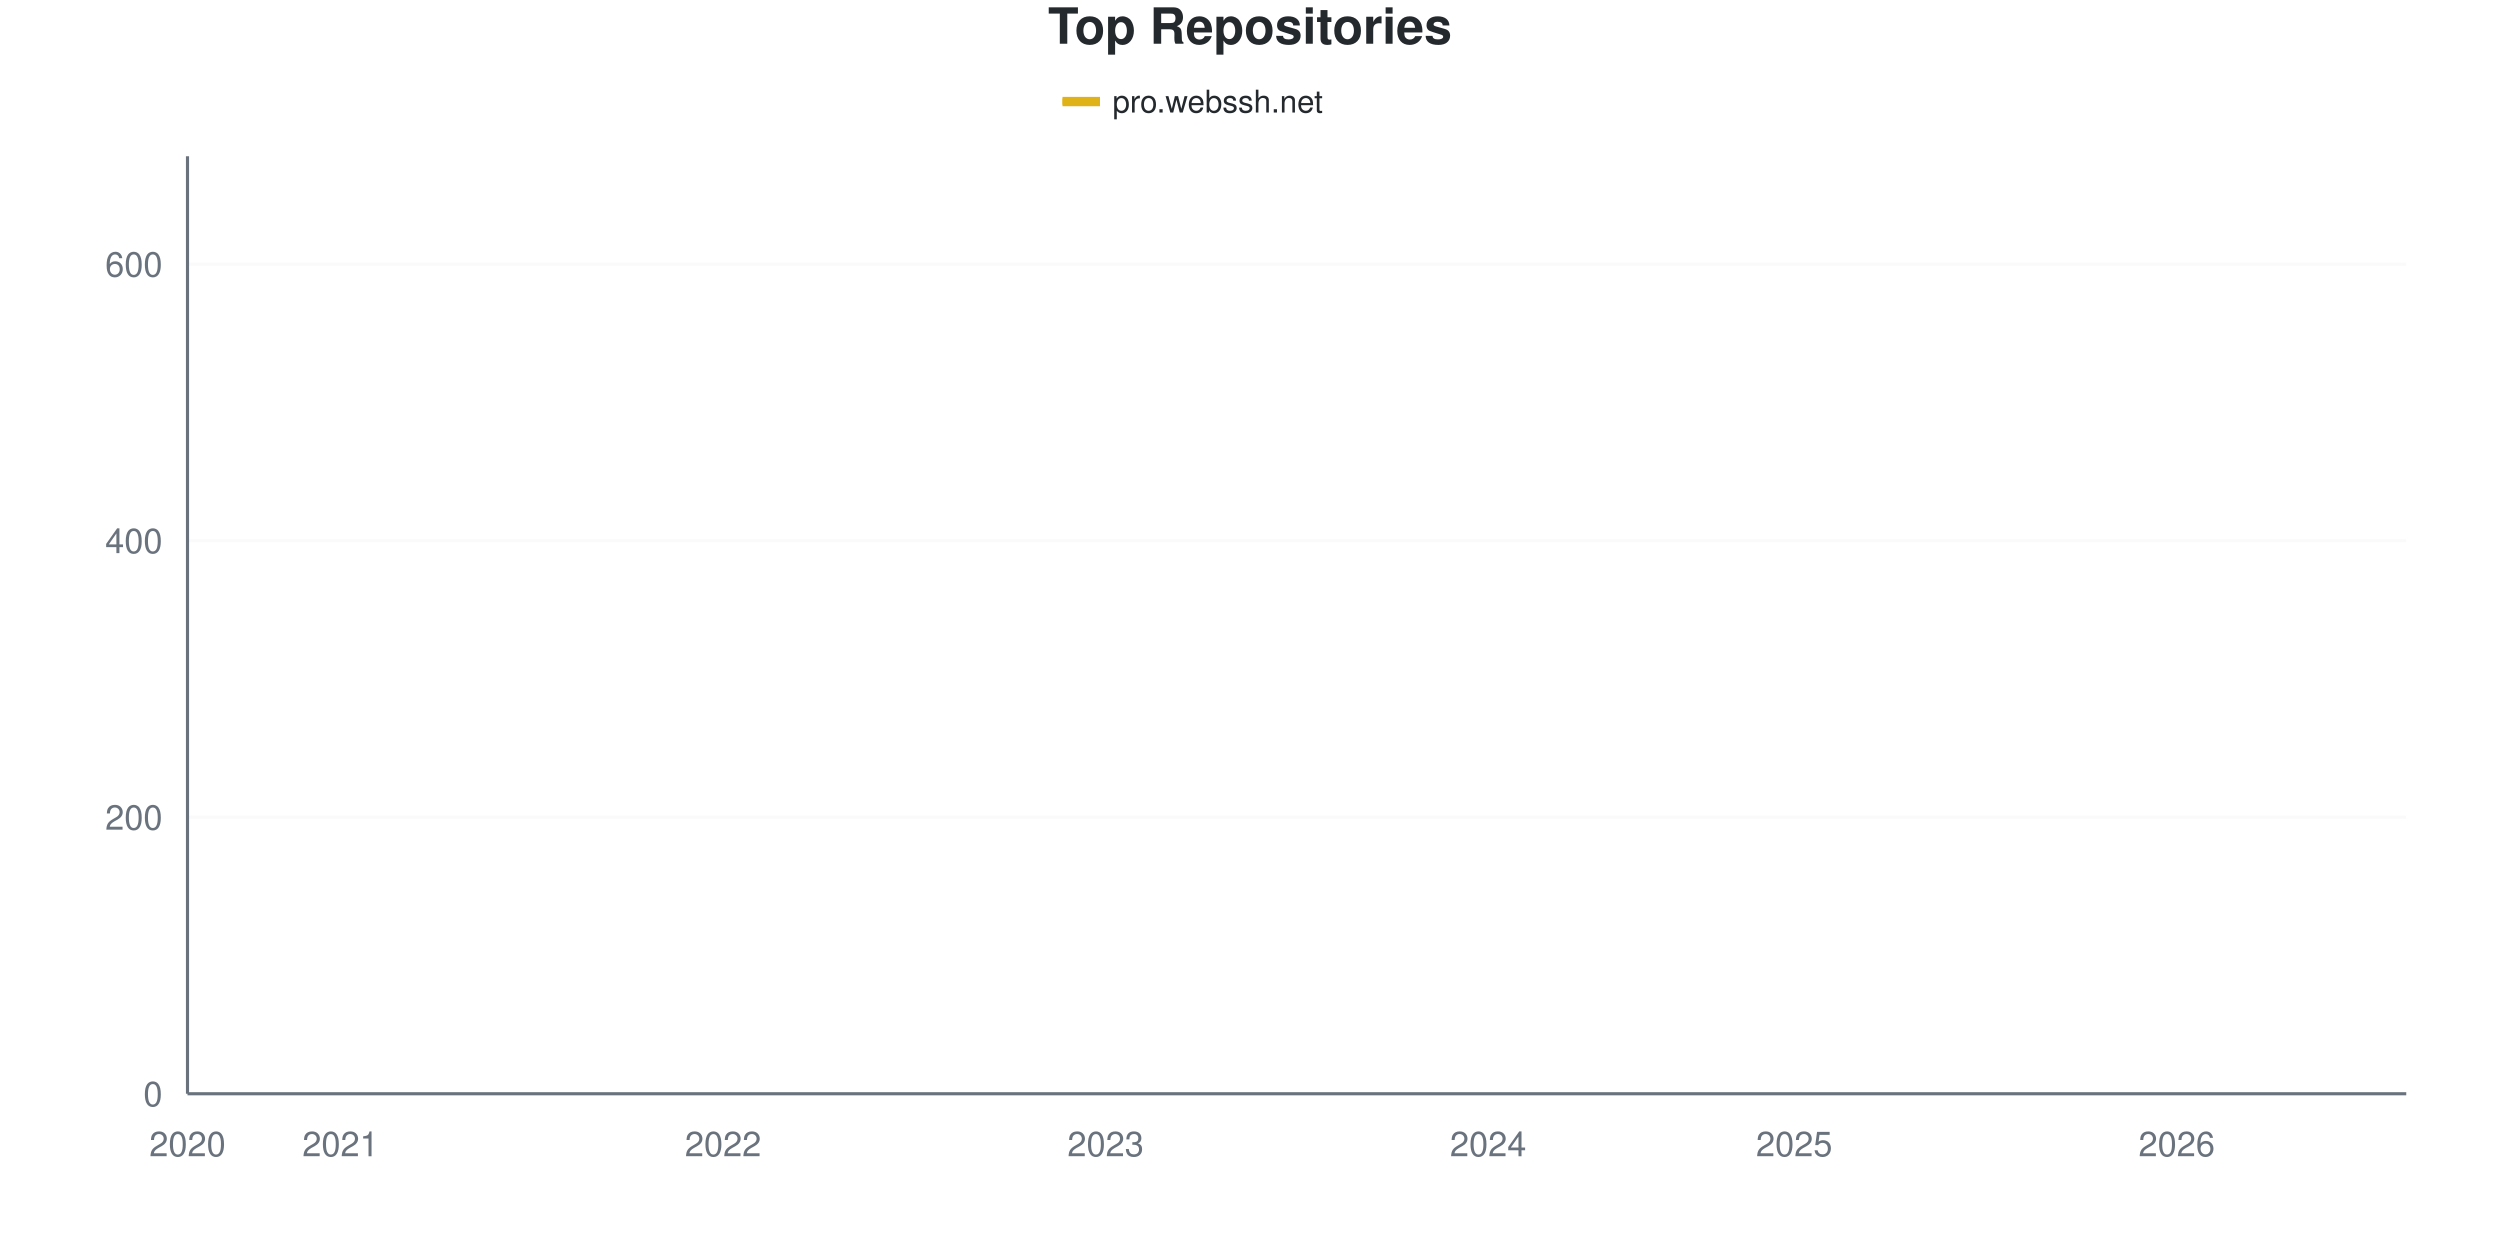
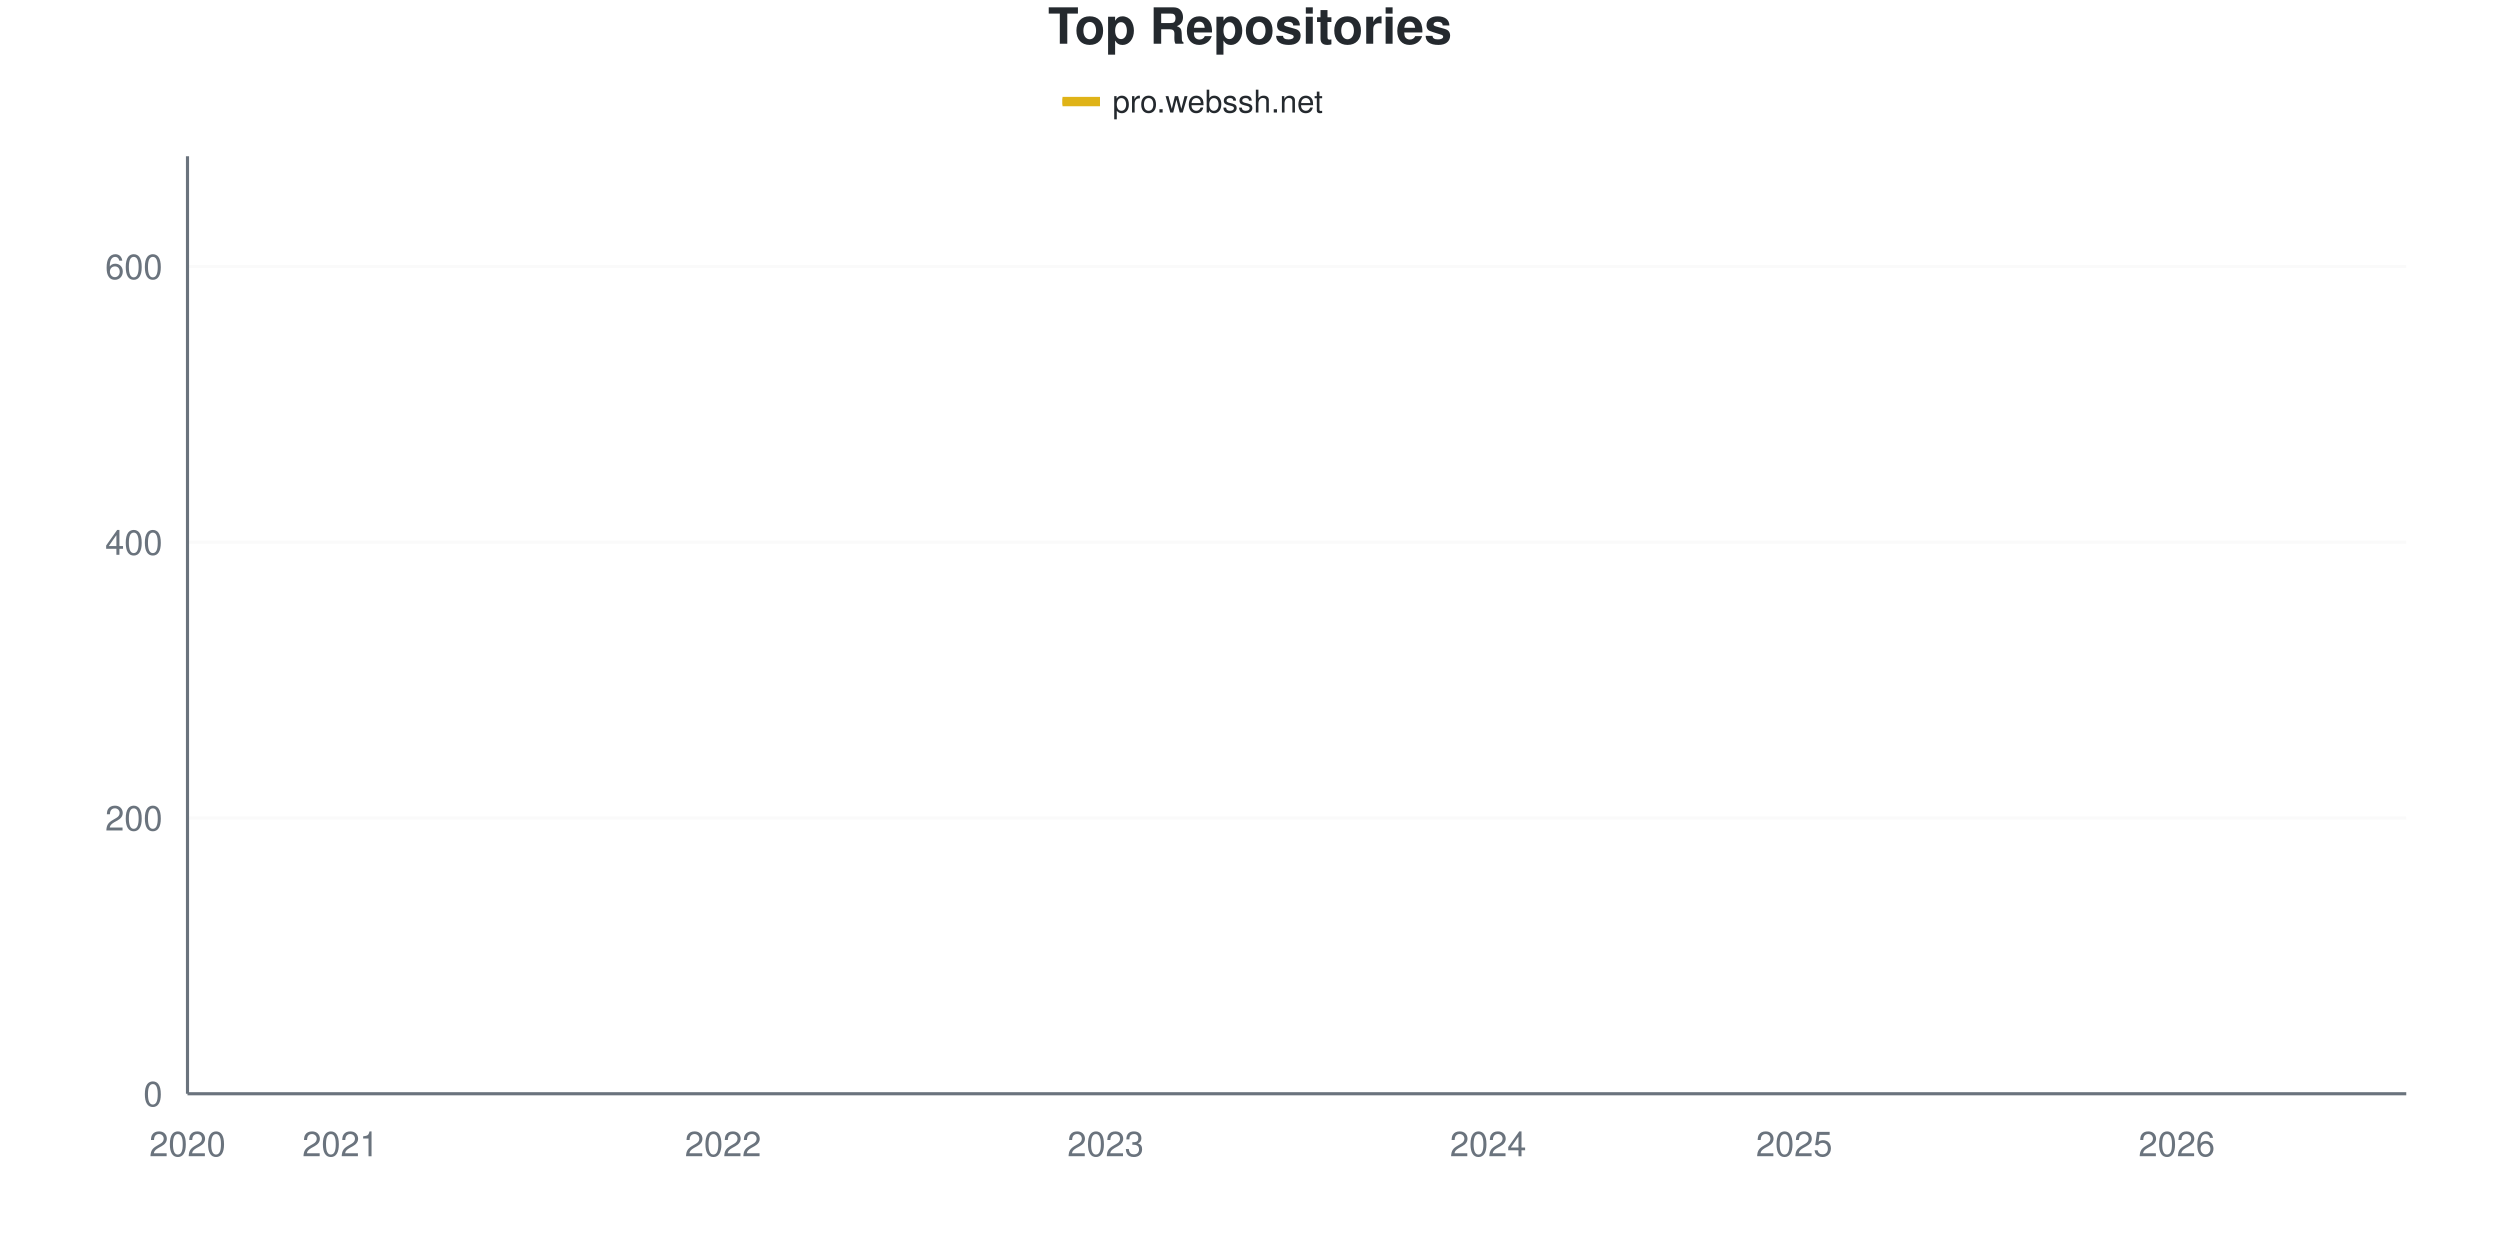
<svg xmlns="http://www.w3.org/2000/svg" viewBox="0 0 800 400" width="800" height="400">
  <style>
    @keyframes drawLine {
      to { stroke-dashoffset: 0; }
    }
    @keyframes fadeInPoint {
      from { opacity: 0; }
      to { opacity: 1; }
    }
    .data-line-0 {
-       stroke-dasharray: 1178;
-       stroke-dashoffset: 1178;
+       stroke-dasharray: 1179;
+       stroke-dashoffset: 1179;
      animation: drawLine 2s ease-out forwards;
    }
    .data-point {
      opacity: 0;
      animation: fadeInPoint 0.5s ease-out forwards;
    }
    .chart-bg { fill: #fff; }
    .chart-text { fill: #24292e; }
    .chart-muted { fill: #6a737d; }
    .chart-grid { stroke: #eee; }
    .chart-axis { stroke: #6a737d; }
    @media (prefers-color-scheme: dark) {
      .chart-bg { fill: #0d1117; }
      .chart-text { fill: #e6edf3; }
      .chart-muted { fill: #8b949e; }
      .chart-grid { stroke: #21262d; }
      .chart-axis { stroke: #8b949e; }
    }
  </style>
  <rect width="800" height="400" class="chart-bg" />
  <text x="400" y="14" text-anchor="middle" class="chart-text" font-size="16" font-weight="bold" font-family="-apple-system, BlinkMacSystemFont, 'Segoe UI', Helvetica, Arial, sans-serif">Top Repositories</text>
  <g class="legend">
    <rect x="340" y="31" width="12" height="3" fill="#dfb317" />
    <line x1="340" y1="32.5" x2="352" y2="32.5" stroke="#dfb317" stroke-width="2" />
    <text x="356" y="36" class="chart-text" font-size="10" font-family="-apple-system, BlinkMacSystemFont, 'Segoe UI', Helvetica, Arial, sans-serif">pro.webssh.net</text>
  </g>
  <g class="grid">
    <line x1="60" y1="350" x2="770" y2="350" class="chart-grid" stroke-opacity="0.3" />
    <text x="52" y="354" text-anchor="end" class="chart-muted" font-size="11" font-family="-apple-system, BlinkMacSystemFont, 'Segoe UI', Helvetica, Arial, sans-serif">0</text>
-     <line x1="60" y1="261.504" x2="770" y2="261.504" class="chart-grid" stroke-opacity="0.3" />
-     <text x="52" y="265.504" text-anchor="end" class="chart-muted" font-size="11" font-family="-apple-system, BlinkMacSystemFont, 'Segoe UI', Helvetica, Arial, sans-serif">200</text>
-     <line x1="60" y1="173.009" x2="770" y2="173.009" class="chart-grid" stroke-opacity="0.3" />
-     <text x="52" y="177.009" text-anchor="end" class="chart-muted" font-size="11" font-family="-apple-system, BlinkMacSystemFont, 'Segoe UI', Helvetica, Arial, sans-serif">400</text>
-     <line x1="60" y1="84.513" x2="770" y2="84.513" class="chart-grid" stroke-opacity="0.3" />
-     <text x="52" y="88.513" text-anchor="end" class="chart-muted" font-size="11" font-family="-apple-system, BlinkMacSystemFont, 'Segoe UI', Helvetica, Arial, sans-serif">600</text>
+     <line x1="60" y1="261.765" x2="770" y2="261.765" class="chart-grid" stroke-opacity="0.3" />
+     <text x="52" y="265.765" text-anchor="end" class="chart-muted" font-size="11" font-family="-apple-system, BlinkMacSystemFont, 'Segoe UI', Helvetica, Arial, sans-serif">200</text>
+     <line x1="60" y1="173.529" x2="770" y2="173.529" class="chart-grid" stroke-opacity="0.3" />
+     <text x="52" y="177.529" text-anchor="end" class="chart-muted" font-size="11" font-family="-apple-system, BlinkMacSystemFont, 'Segoe UI', Helvetica, Arial, sans-serif">400</text>
+     <line x1="60" y1="85.294" x2="770" y2="85.294" class="chart-grid" stroke-opacity="0.3" />
+     <text x="52" y="89.294" text-anchor="end" class="chart-muted" font-size="11" font-family="-apple-system, BlinkMacSystemFont, 'Segoe UI', Helvetica, Arial, sans-serif">600</text>
  </g>
  <g class="milestones">
    
  </g>
  <g class="x-axis">
    <text x="60" y="370" text-anchor="middle" class="chart-muted" font-size="11" font-family="-apple-system, BlinkMacSystemFont, 'Segoe UI', Helvetica, Arial, sans-serif">2020</text>
    <text x="108.966" y="370" text-anchor="middle" class="chart-muted" font-size="11" font-family="-apple-system, BlinkMacSystemFont, 'Segoe UI', Helvetica, Arial, sans-serif">2021</text>
    <text x="231.379" y="370" text-anchor="middle" class="chart-muted" font-size="11" font-family="-apple-system, BlinkMacSystemFont, 'Segoe UI', Helvetica, Arial, sans-serif">2022</text>
    <text x="353.793" y="370" text-anchor="middle" class="chart-muted" font-size="11" font-family="-apple-system, BlinkMacSystemFont, 'Segoe UI', Helvetica, Arial, sans-serif">2023</text>
    <text x="476.207" y="370" text-anchor="middle" class="chart-muted" font-size="11" font-family="-apple-system, BlinkMacSystemFont, 'Segoe UI', Helvetica, Arial, sans-serif">2024</text>
    <text x="574.138" y="370" text-anchor="middle" class="chart-muted" font-size="11" font-family="-apple-system, BlinkMacSystemFont, 'Segoe UI', Helvetica, Arial, sans-serif">2025</text>
    <text x="696.552" y="370" text-anchor="middle" class="chart-muted" font-size="11" font-family="-apple-system, BlinkMacSystemFont, 'Segoe UI', Helvetica, Arial, sans-serif">2026</text>
  </g>
  <line x1="60" y1="50" x2="60" y2="350" class="chart-axis" stroke-width="1" />
  <line x1="60" y1="350" x2="770" y2="350" class="chart-axis" stroke-width="1" />
-   <path d="M60,349.558 C68.161,347.345 76.322,344.617 84.483,342.92 C92.644,341.224 100.805,340.413 108.966,339.381 C117.126,338.348 125.287,337.463 133.448,336.726 C141.609,335.988 149.77,335.841 157.931,334.956 C166.092,334.071 174.253,332.448 182.414,331.416 C190.575,330.383 198.736,329.867 206.897,328.761 C215.057,327.655 223.218,327.139 231.379,324.779 C239.54,322.419 247.701,317.625 255.862,314.602 C264.023,311.578 272.184,308.997 280.345,306.637 C288.506,304.277 296.667,302.36 304.828,300.442 C312.989,298.525 321.149,297.493 329.31,295.133 C337.471,292.773 345.632,288.643 353.793,286.283 C361.954,283.923 370.115,283.186 378.276,280.973 C386.437,278.761 394.598,275.959 402.759,273.009 C410.92,270.059 419.08,266.224 427.241,263.274 C435.402,260.324 443.563,257.965 451.724,255.31 C459.885,252.655 468.046,250 476.207,247.345 C484.368,244.69 492.529,242.478 500.69,239.381 C508.851,236.283 517.011,232.153 525.172,228.761 C533.333,225.369 541.494,222.05 549.655,219.027 C557.816,216.003 565.977,213.496 574.138,210.619 C582.299,207.743 590.46,203.835 598.621,201.77 C606.782,199.705 614.943,200.147 623.103,198.23 C631.264,196.313 639.425,193.289 647.586,190.265 C655.747,187.242 663.908,183.702 672.069,180.088 C680.23,176.475 688.391,173.525 696.552,168.584 C704.713,163.643 712.874,157.375 721.034,150.442 C729.195,143.51 737.356,139.159 745.517,126.991 C753.678,114.823 761.839,93.953 770,77.434" fill="none" stroke="#dfb317" stroke-width="2.5" class="data-line-0" />
+   <path d="M60,349.559 C68.161,347.353 76.322,344.632 84.483,342.941 C92.644,341.25 100.805,340.441 108.966,339.412 C117.126,338.382 125.287,337.5 133.448,336.765 C141.609,336.029 149.77,335.882 157.931,335 C166.092,334.118 174.253,332.5 182.414,331.471 C190.575,330.441 198.736,329.926 206.897,328.824 C215.057,327.721 223.218,327.206 231.379,324.853 C239.54,322.5 247.701,317.721 255.862,314.706 C264.023,311.691 272.184,309.118 280.345,306.765 C288.506,304.412 296.667,302.5 304.828,300.588 C312.989,298.676 321.149,297.647 329.31,295.294 C337.471,292.941 345.632,288.824 353.793,286.471 C361.954,284.118 370.115,283.382 378.276,281.176 C386.437,278.971 394.598,276.176 402.759,273.235 C410.92,270.294 419.08,266.471 427.241,263.529 C435.402,260.588 443.563,258.382 451.724,255.588 C459.885,252.794 468.046,249.412 476.207,246.765 C484.368,244.118 492.529,242.647 500.69,239.706 C508.851,236.765 517.011,232.5 525.172,229.118 C533.333,225.735 541.494,222.426 549.655,219.412 C557.816,216.397 565.977,213.897 574.138,211.029 C582.299,208.162 590.46,204.265 598.621,202.206 C606.782,200.147 614.943,200.588 623.103,198.676 C631.264,196.765 639.425,193.824 647.586,190.735 C655.747,187.647 663.908,183.824 672.069,180.147 C680.23,176.471 688.391,173.529 696.552,168.676 C704.713,163.824 712.874,157.868 721.034,151.029 C729.195,144.191 737.356,139.926 745.517,127.647 C753.678,115.368 761.839,94.118 770,77.353" fill="none" stroke="#dfb317" stroke-width="2.5" class="data-line-0" />
  <g class="points">
-     <circle cx="60" cy="349.558" r="4" fill="#dfb317" class="data-point" style="animation-delay: 1.50s" />
-     <circle cx="84.483" cy="342.92" r="4" fill="#dfb317" class="data-point" style="animation-delay: 1.55s" />
-     <circle cx="108.966" cy="339.381" r="4" fill="#dfb317" class="data-point" style="animation-delay: 1.60s" />
-     <circle cx="133.448" cy="336.726" r="4" fill="#dfb317" class="data-point" style="animation-delay: 1.65s" />
-     <circle cx="157.931" cy="334.956" r="4" fill="#dfb317" class="data-point" style="animation-delay: 1.70s" />
-     <circle cx="182.414" cy="331.416" r="4" fill="#dfb317" class="data-point" style="animation-delay: 1.75s" />
-     <circle cx="206.897" cy="328.761" r="4" fill="#dfb317" class="data-point" style="animation-delay: 1.80s" />
-     <circle cx="231.379" cy="324.779" r="4" fill="#dfb317" class="data-point" style="animation-delay: 1.85s" />
-     <circle cx="255.862" cy="314.602" r="4" fill="#dfb317" class="data-point" style="animation-delay: 1.90s" />
-     <circle cx="280.345" cy="306.637" r="4" fill="#dfb317" class="data-point" style="animation-delay: 1.95s" />
-     <circle cx="304.828" cy="300.442" r="4" fill="#dfb317" class="data-point" style="animation-delay: 2.00s" />
-     <circle cx="329.31" cy="295.133" r="4" fill="#dfb317" class="data-point" style="animation-delay: 2.05s" />
-     <circle cx="353.793" cy="286.283" r="4" fill="#dfb317" class="data-point" style="animation-delay: 2.10s" />
-     <circle cx="378.276" cy="280.973" r="4" fill="#dfb317" class="data-point" style="animation-delay: 2.15s" />
-     <circle cx="402.759" cy="273.009" r="4" fill="#dfb317" class="data-point" style="animation-delay: 2.20s" />
-     <circle cx="427.241" cy="263.274" r="4" fill="#dfb317" class="data-point" style="animation-delay: 2.25s" />
-     <circle cx="451.724" cy="255.31" r="4" fill="#dfb317" class="data-point" style="animation-delay: 2.30s" />
-     <circle cx="476.207" cy="247.345" r="4" fill="#dfb317" class="data-point" style="animation-delay: 2.35s" />
-     <circle cx="500.69" cy="239.381" r="4" fill="#dfb317" class="data-point" style="animation-delay: 2.40s" />
-     <circle cx="525.172" cy="228.761" r="4" fill="#dfb317" class="data-point" style="animation-delay: 2.45s" />
-     <circle cx="549.655" cy="219.027" r="4" fill="#dfb317" class="data-point" style="animation-delay: 2.50s" />
-     <circle cx="574.138" cy="210.619" r="4" fill="#dfb317" class="data-point" style="animation-delay: 2.55s" />
-     <circle cx="598.621" cy="201.77" r="4" fill="#dfb317" class="data-point" style="animation-delay: 2.60s" />
-     <circle cx="623.103" cy="198.23" r="4" fill="#dfb317" class="data-point" style="animation-delay: 2.65s" />
-     <circle cx="647.586" cy="190.265" r="4" fill="#dfb317" class="data-point" style="animation-delay: 2.70s" />
-     <circle cx="672.069" cy="180.088" r="4" fill="#dfb317" class="data-point" style="animation-delay: 2.75s" />
-     <circle cx="696.552" cy="168.584" r="4" fill="#dfb317" class="data-point" style="animation-delay: 2.80s" />
-     <circle cx="721.034" cy="150.442" r="4" fill="#dfb317" class="data-point" style="animation-delay: 2.85s" />
-     <circle cx="745.517" cy="126.991" r="4" fill="#dfb317" class="data-point" style="animation-delay: 2.90s" />
-     <circle cx="770" cy="77.434" r="4" fill="#dfb317" class="data-point" style="animation-delay: 2.95s" />
+     <circle cx="60" cy="349.559" r="4" fill="#dfb317" class="data-point" style="animation-delay: 1.50s" />
+     <circle cx="84.483" cy="342.941" r="4" fill="#dfb317" class="data-point" style="animation-delay: 1.55s" />
+     <circle cx="108.966" cy="339.412" r="4" fill="#dfb317" class="data-point" style="animation-delay: 1.60s" />
+     <circle cx="133.448" cy="336.765" r="4" fill="#dfb317" class="data-point" style="animation-delay: 1.65s" />
+     <circle cx="157.931" cy="335" r="4" fill="#dfb317" class="data-point" style="animation-delay: 1.70s" />
+     <circle cx="182.414" cy="331.471" r="4" fill="#dfb317" class="data-point" style="animation-delay: 1.75s" />
+     <circle cx="206.897" cy="328.824" r="4" fill="#dfb317" class="data-point" style="animation-delay: 1.80s" />
+     <circle cx="231.379" cy="324.853" r="4" fill="#dfb317" class="data-point" style="animation-delay: 1.85s" />
+     <circle cx="255.862" cy="314.706" r="4" fill="#dfb317" class="data-point" style="animation-delay: 1.90s" />
+     <circle cx="280.345" cy="306.765" r="4" fill="#dfb317" class="data-point" style="animation-delay: 1.95s" />
+     <circle cx="304.828" cy="300.588" r="4" fill="#dfb317" class="data-point" style="animation-delay: 2.00s" />
+     <circle cx="329.31" cy="295.294" r="4" fill="#dfb317" class="data-point" style="animation-delay: 2.05s" />
+     <circle cx="353.793" cy="286.471" r="4" fill="#dfb317" class="data-point" style="animation-delay: 2.10s" />
+     <circle cx="378.276" cy="281.176" r="4" fill="#dfb317" class="data-point" style="animation-delay: 2.15s" />
+     <circle cx="402.759" cy="273.235" r="4" fill="#dfb317" class="data-point" style="animation-delay: 2.20s" />
+     <circle cx="427.241" cy="263.529" r="4" fill="#dfb317" class="data-point" style="animation-delay: 2.25s" />
+     <circle cx="451.724" cy="255.588" r="4" fill="#dfb317" class="data-point" style="animation-delay: 2.30s" />
+     <circle cx="476.207" cy="246.765" r="4" fill="#dfb317" class="data-point" style="animation-delay: 2.35s" />
+     <circle cx="500.69" cy="239.706" r="4" fill="#dfb317" class="data-point" style="animation-delay: 2.40s" />
+     <circle cx="525.172" cy="229.118" r="4" fill="#dfb317" class="data-point" style="animation-delay: 2.45s" />
+     <circle cx="549.655" cy="219.412" r="4" fill="#dfb317" class="data-point" style="animation-delay: 2.50s" />
+     <circle cx="574.138" cy="211.029" r="4" fill="#dfb317" class="data-point" style="animation-delay: 2.55s" />
+     <circle cx="598.621" cy="202.206" r="4" fill="#dfb317" class="data-point" style="animation-delay: 2.60s" />
+     <circle cx="623.103" cy="198.676" r="4" fill="#dfb317" class="data-point" style="animation-delay: 2.65s" />
+     <circle cx="647.586" cy="190.735" r="4" fill="#dfb317" class="data-point" style="animation-delay: 2.70s" />
+     <circle cx="672.069" cy="180.147" r="4" fill="#dfb317" class="data-point" style="animation-delay: 2.75s" />
+     <circle cx="696.552" cy="168.676" r="4" fill="#dfb317" class="data-point" style="animation-delay: 2.80s" />
+     <circle cx="721.034" cy="151.029" r="4" fill="#dfb317" class="data-point" style="animation-delay: 2.85s" />
+     <circle cx="745.517" cy="127.647" r="4" fill="#dfb317" class="data-point" style="animation-delay: 2.90s" />
+     <circle cx="770" cy="77.353" r="4" fill="#dfb317" class="data-point" style="animation-delay: 2.95s" />
  </g>
</svg>
